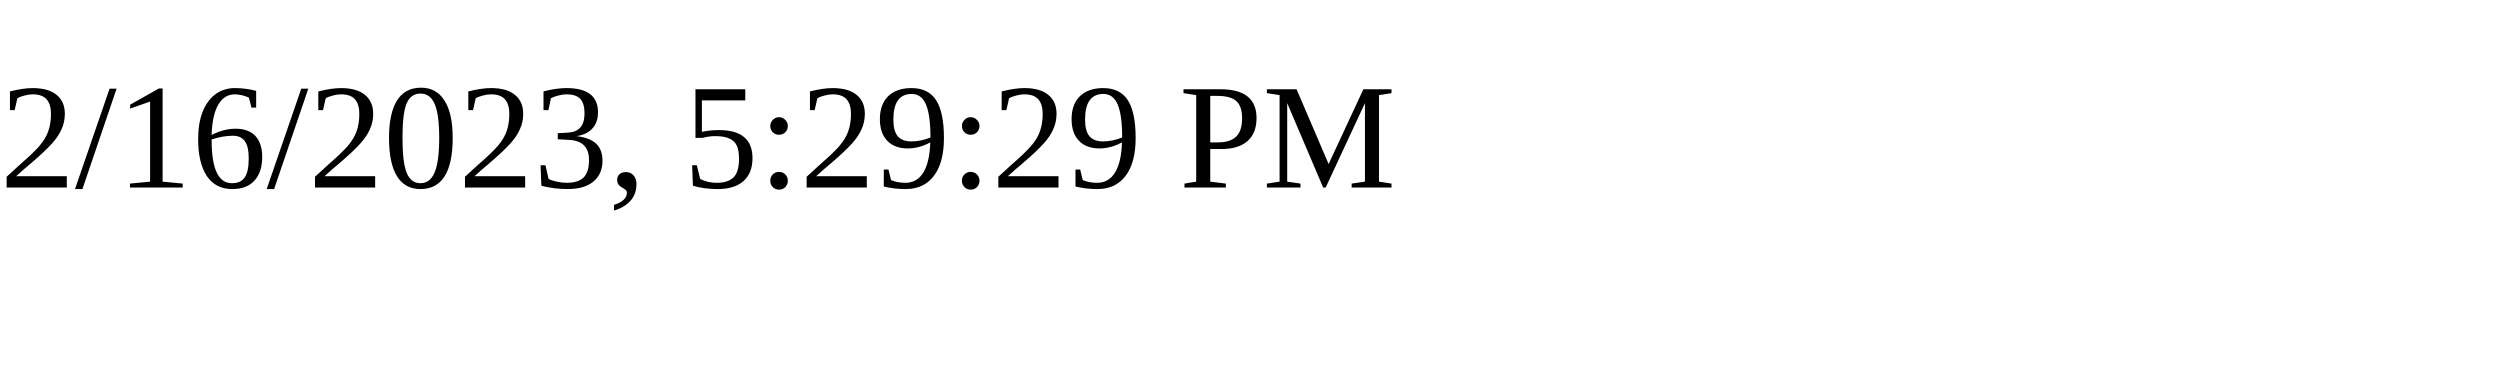
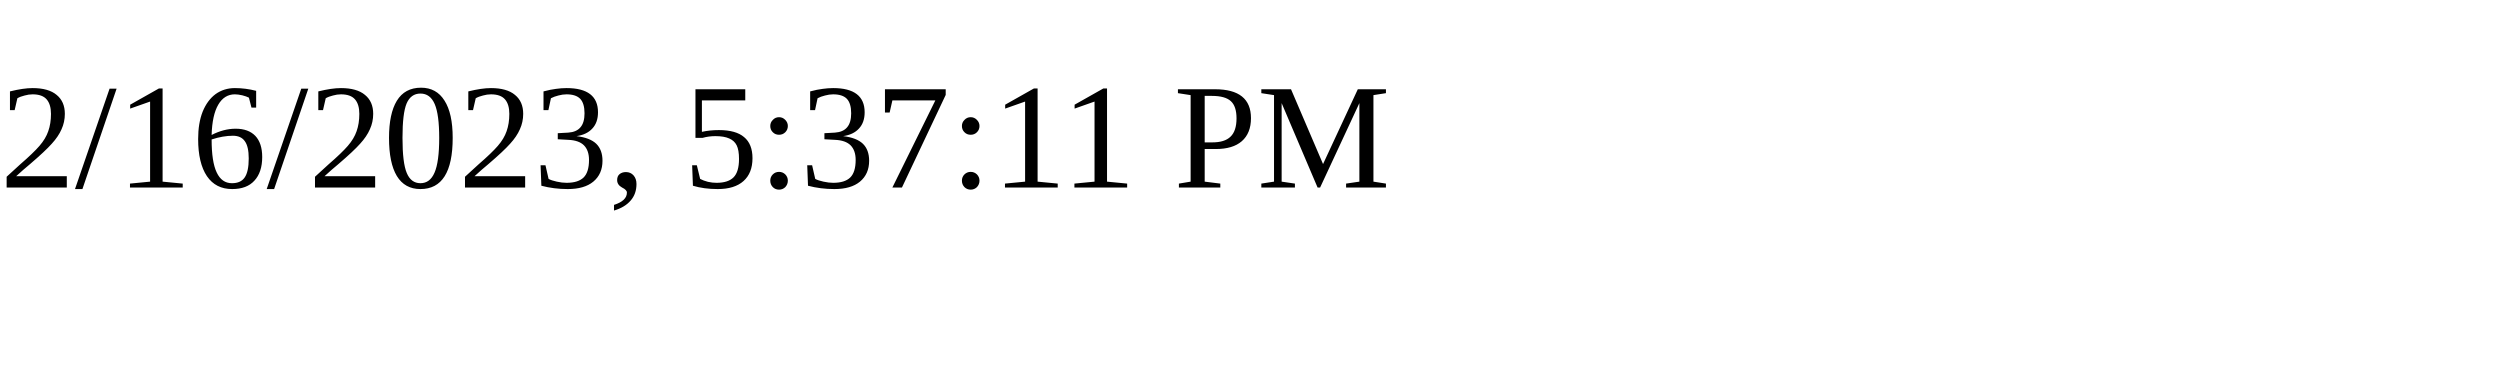
<svg xmlns="http://www.w3.org/2000/svg" height="30" width="200">
-   <text x="0" y="15">2/16/2023, 5:29:29 PM</text>
+   <text x="0" y="15">2/16/2023, 5:37:11 PM</text>
</svg>
